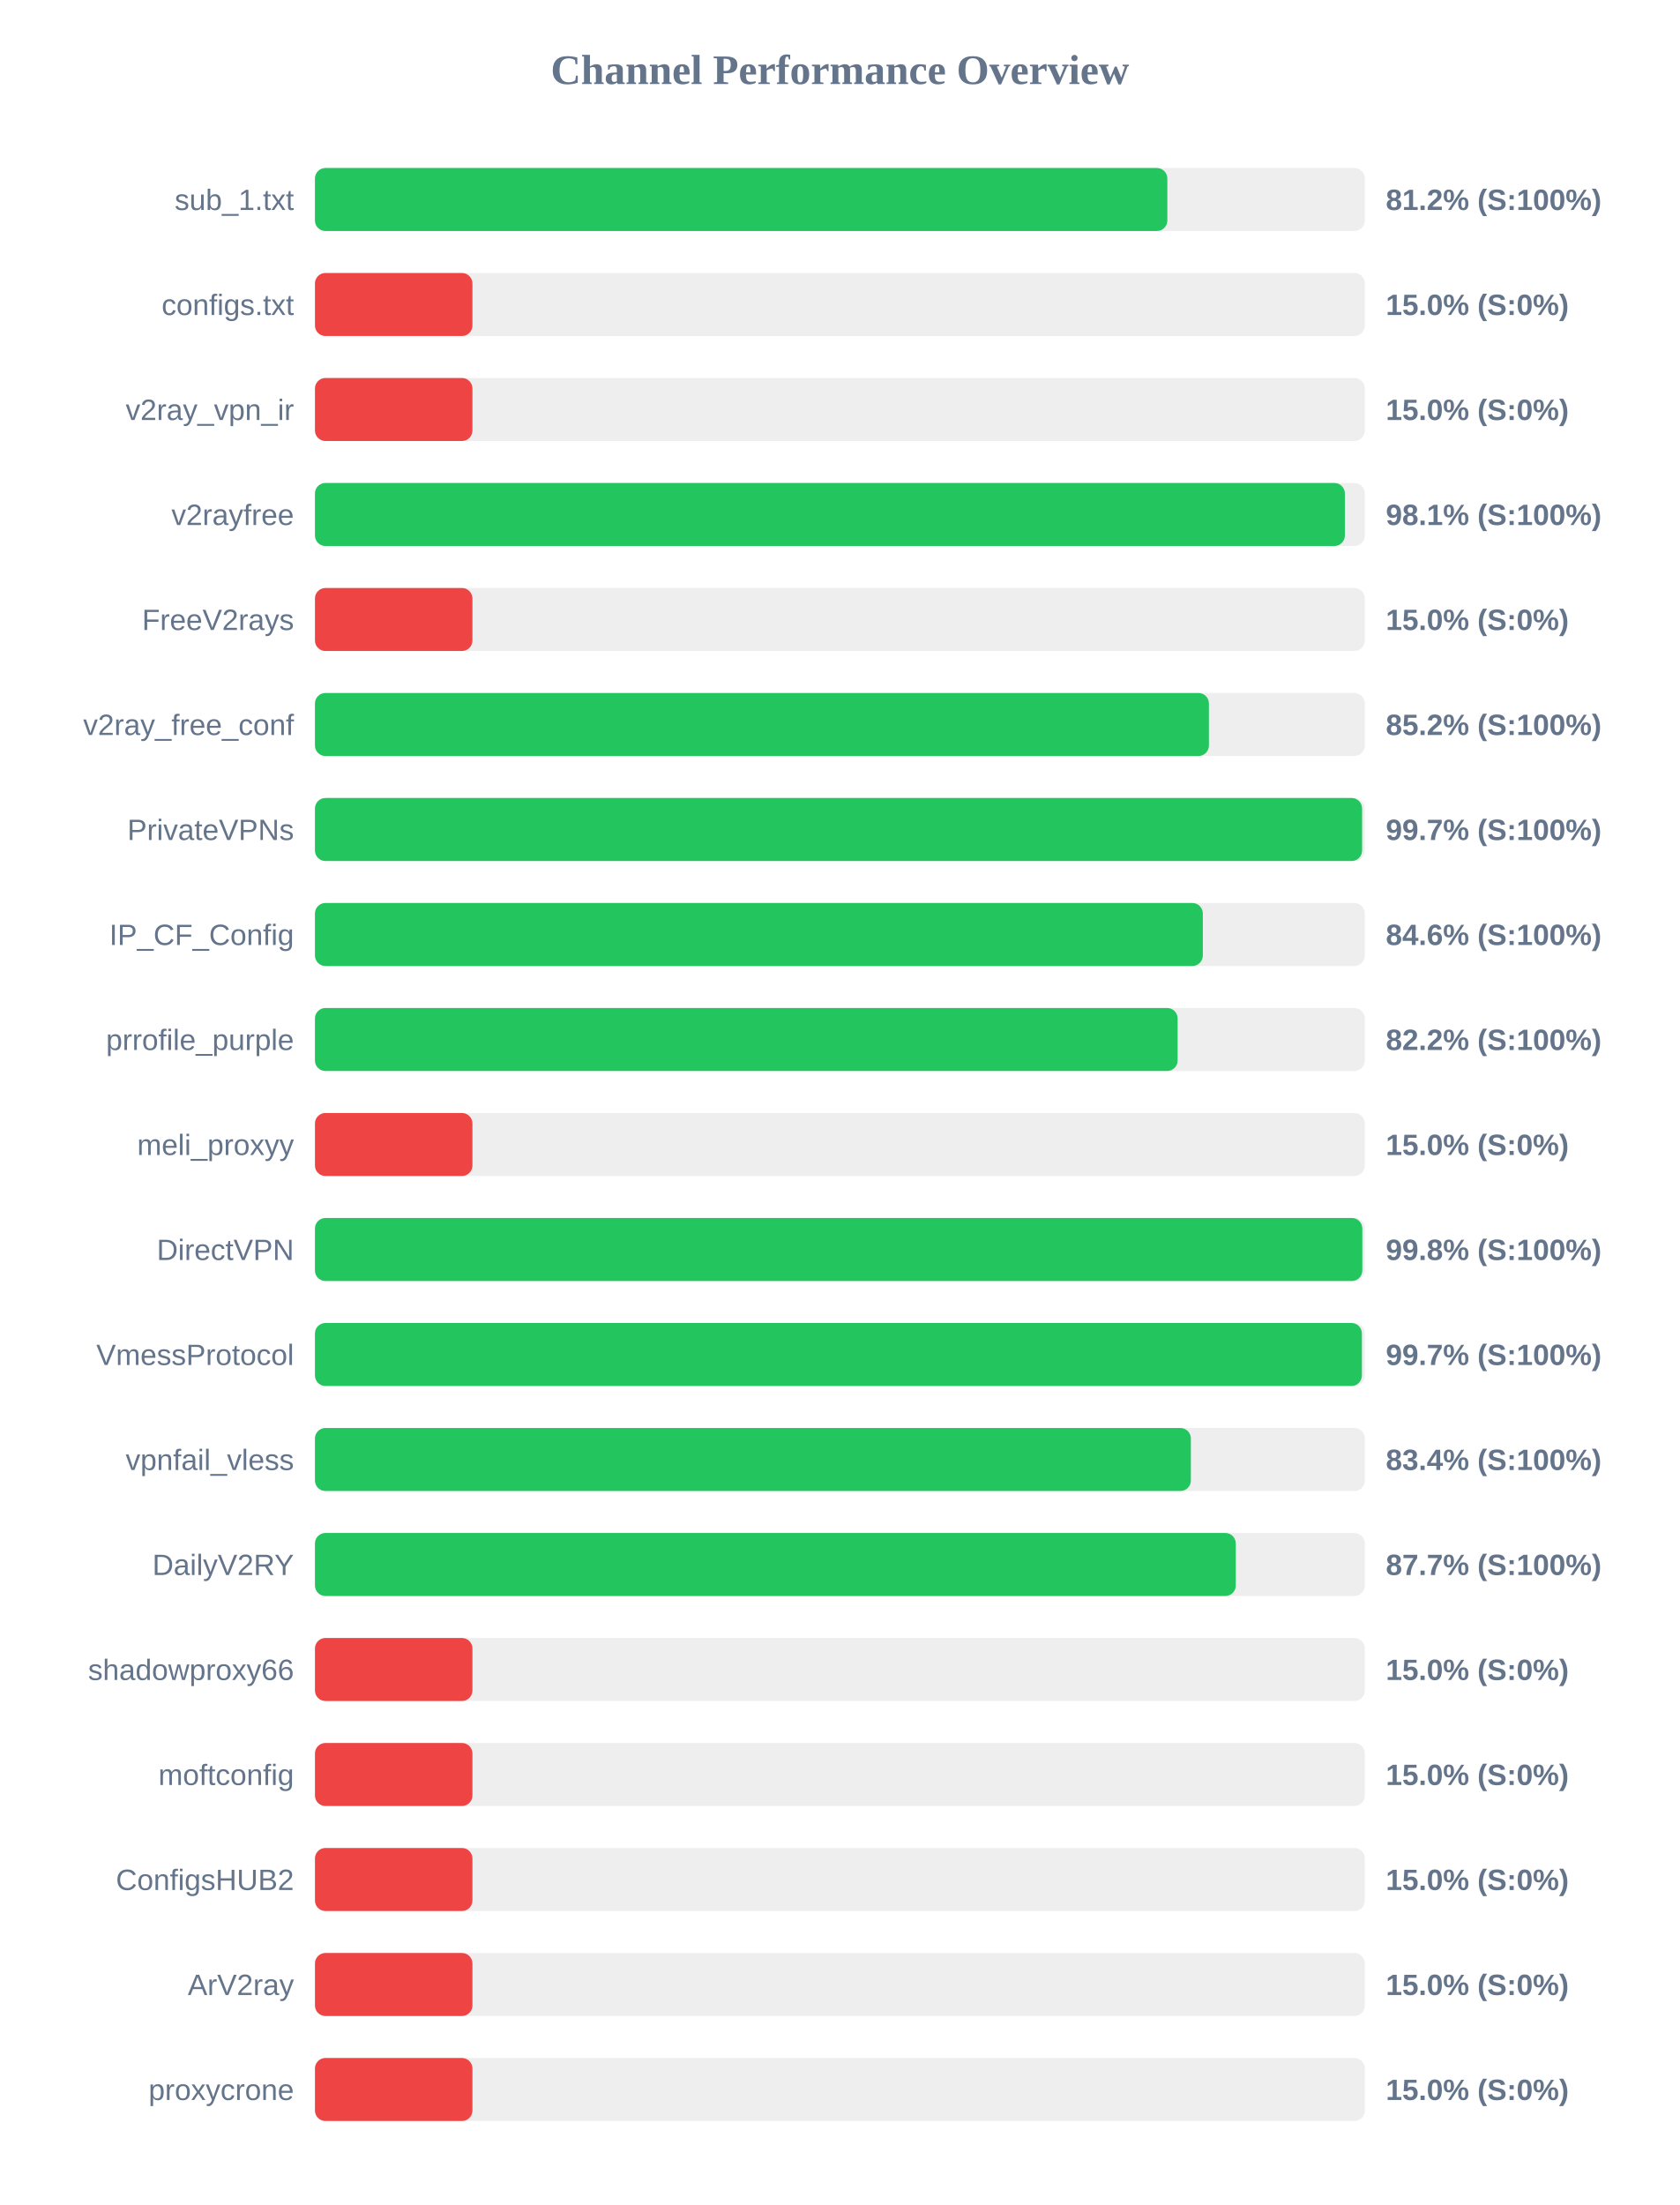
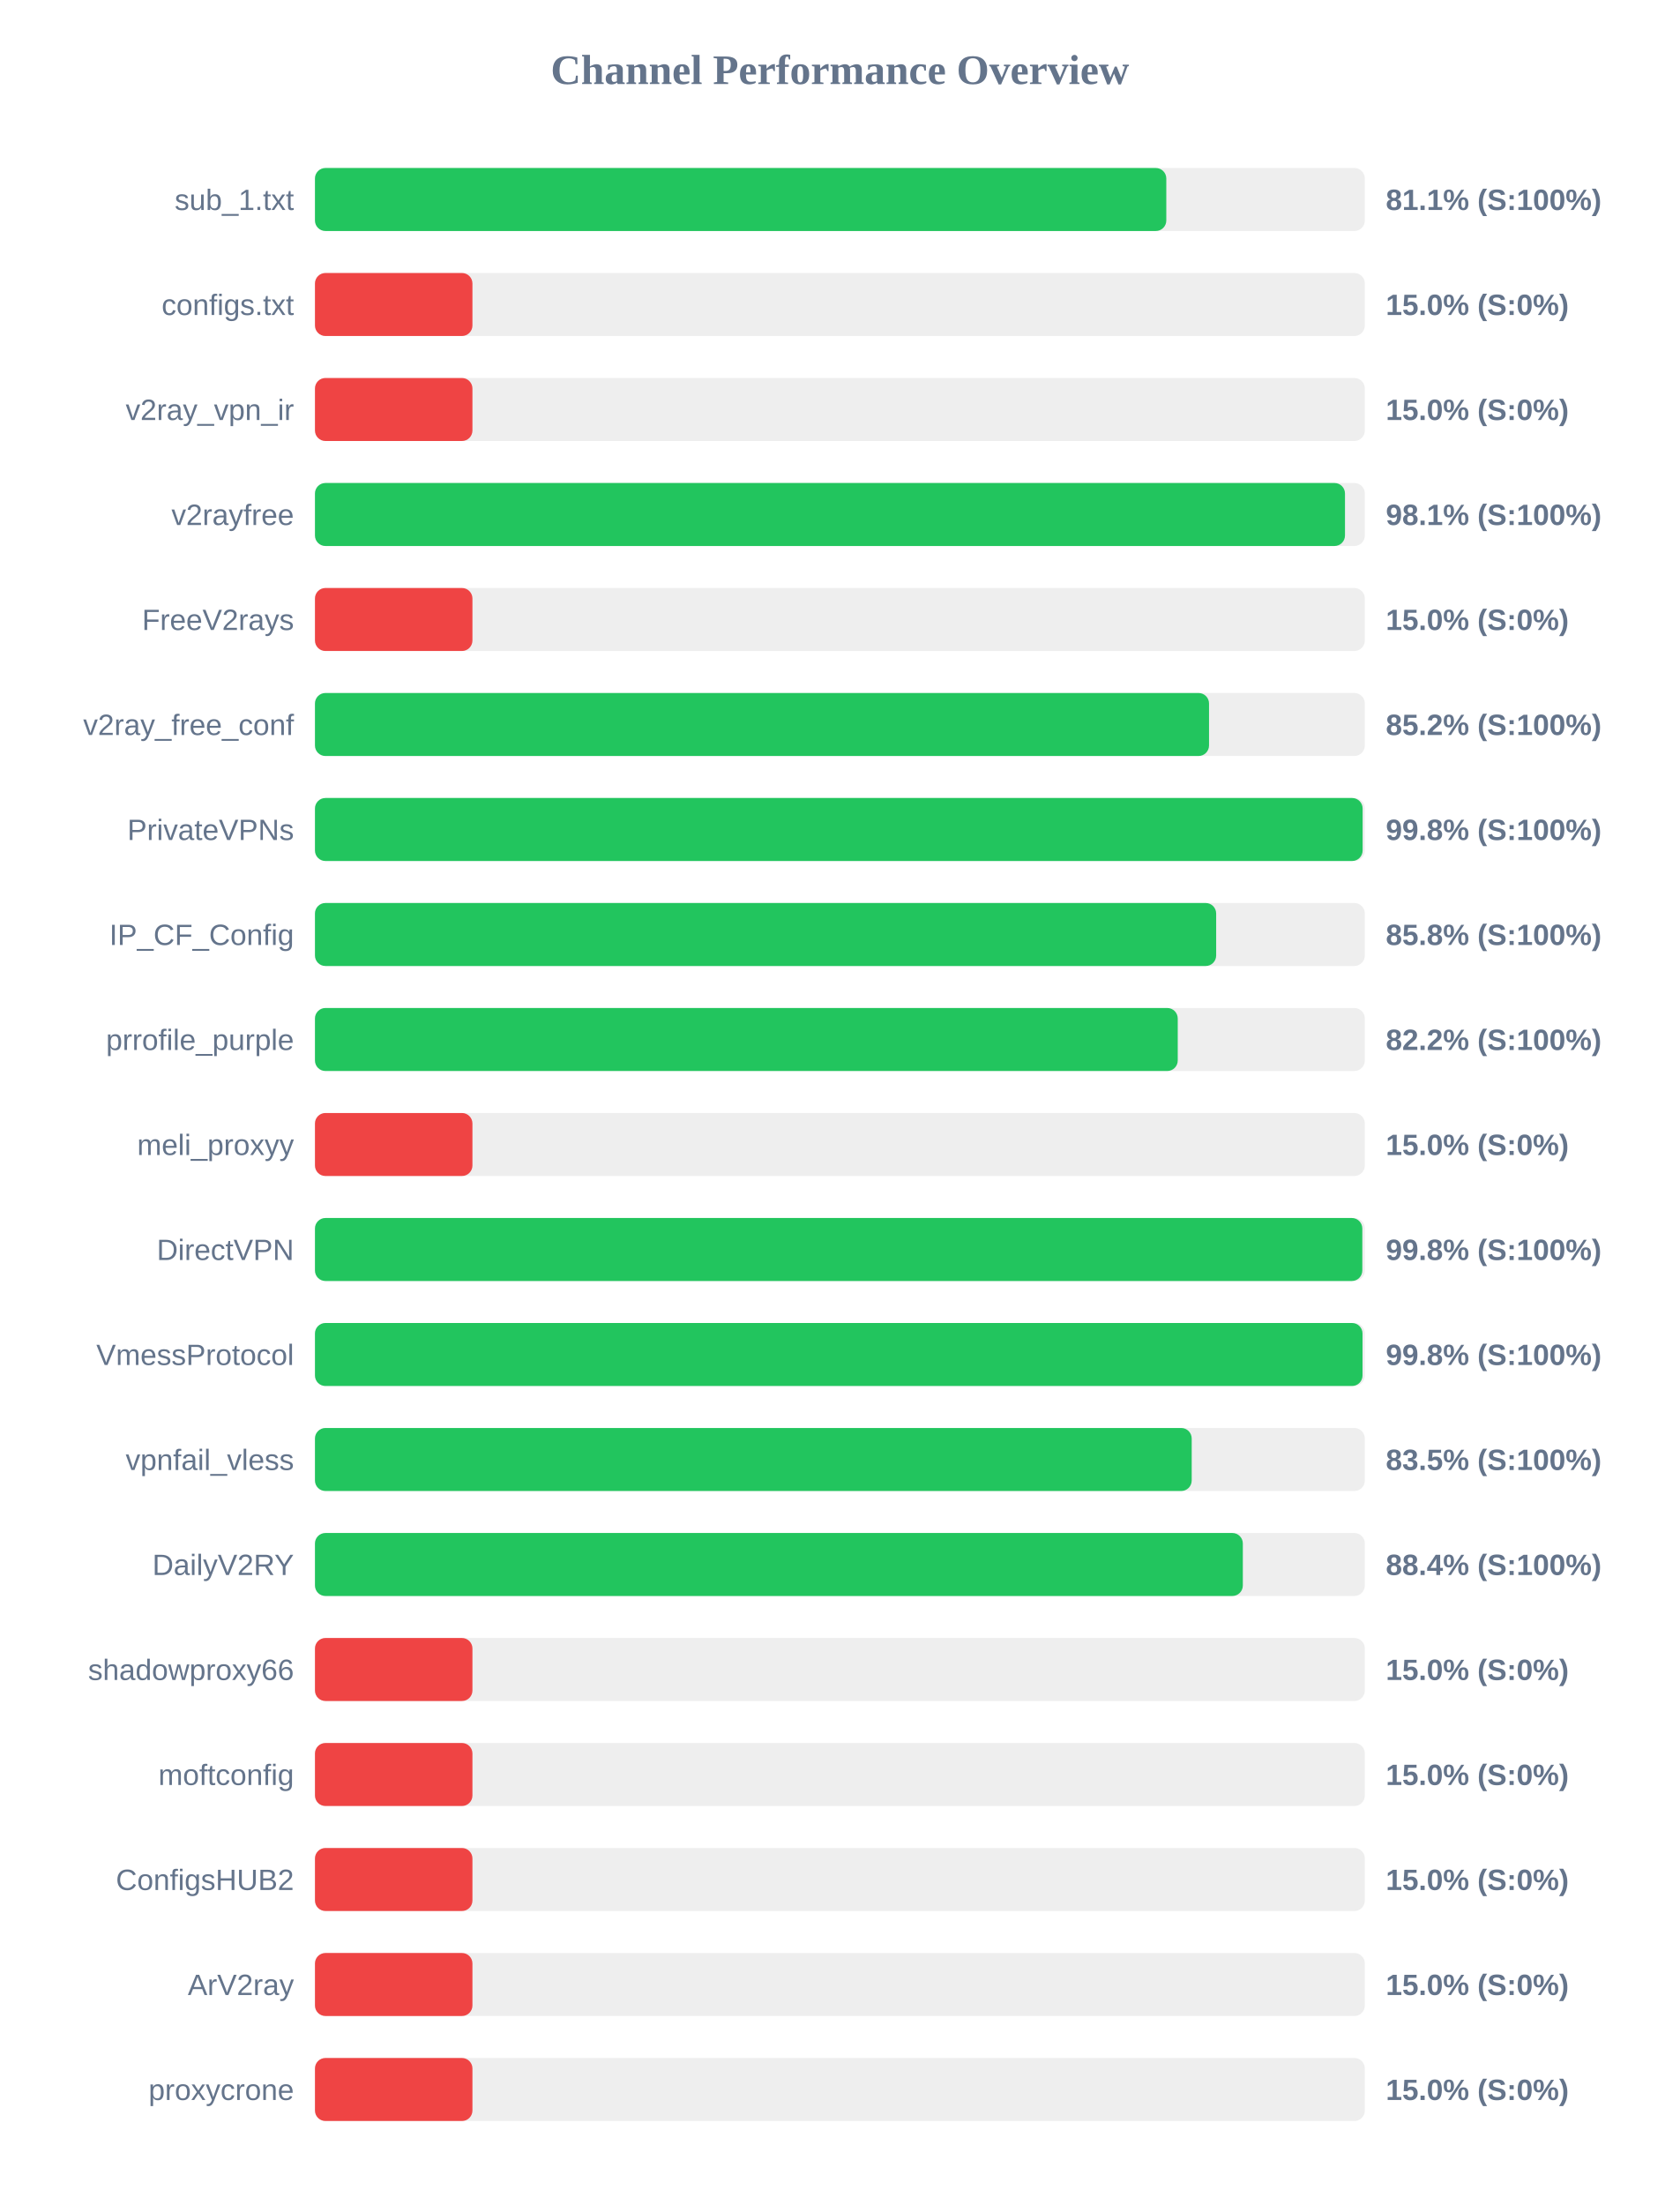
<svg xmlns="http://www.w3.org/2000/svg" width="800" height="1050" version="1.1">
  <style>
        .row { font: 14px Arial; fill: #64748b; }
        .score { font: bold 14px Arial; fill: #64748b; }
    </style>
  <text x="400" y="40" text-anchor="middle" font-size="20px" font-weight="bold" fill="#64748b">Channel Performance Overview</text>
  <rect x="150" y="80" width="500" height="30" fill="#eee" rx="5" />
-   <rect x="150" y="80" width="405.95" height="30" fill="#22c55e" rx="5" />
+   <rect x="150" y="80" width="405.45" height="30" fill="#22c55e" rx="5" />
  <text x="140" y="100" text-anchor="end" class="row">sub_1.txt</text>
-   <text x="660" y="100" text-anchor="start" class="score">81.2% (S:100%)</text>
+   <text x="660" y="100" text-anchor="start" class="score">81.1% (S:100%)</text>
  <rect x="150" y="130" width="500" height="30" fill="#eee" rx="5" />
  <rect x="150" y="130" width="75.0" height="30" fill="#ef4444" rx="5" />
  <text x="140" y="150" text-anchor="end" class="row">configs.txt</text>
  <text x="660" y="150" text-anchor="start" class="score">15.0% (S:0%)</text>
  <rect x="150" y="180" width="500" height="30" fill="#eee" rx="5" />
  <rect x="150" y="180" width="75.0" height="30" fill="#ef4444" rx="5" />
  <text x="140" y="200" text-anchor="end" class="row">v2ray_vpn_ir</text>
  <text x="660" y="200" text-anchor="start" class="score">15.0% (S:0%)</text>
  <rect x="150" y="230" width="500" height="30" fill="#eee" rx="5" />
-   <rect x="150" y="230" width="490.5" height="30" fill="#22c55e" rx="5" />
+   <rect x="150" y="230" width="490.55" height="30" fill="#22c55e" rx="5" />
  <text x="140" y="250" text-anchor="end" class="row">v2rayfree</text>
  <text x="660" y="250" text-anchor="start" class="score">98.1% (S:100%)</text>
  <rect x="150" y="280" width="500" height="30" fill="#eee" rx="5" />
  <rect x="150" y="280" width="75.0" height="30" fill="#ef4444" rx="5" />
  <text x="140" y="300" text-anchor="end" class="row">FreeV2rays</text>
  <text x="660" y="300" text-anchor="start" class="score">15.0% (S:0%)</text>
  <rect x="150" y="330" width="500" height="30" fill="#eee" rx="5" />
-   <rect x="150" y="330" width="425.75" height="30" fill="#22c55e" rx="5" />
+   <rect x="150" y="330" width="425.8" height="30" fill="#22c55e" rx="5" />
  <text x="140" y="350" text-anchor="end" class="row">v2ray_free_conf</text>
  <text x="660" y="350" text-anchor="start" class="score">85.2% (S:100%)</text>
  <rect x="150" y="380" width="500" height="30" fill="#eee" rx="5" />
-   <rect x="150" y="380" width="498.7" height="30" fill="#22c55e" rx="5" />
+   <rect x="150" y="380" width="498.95" height="30" fill="#22c55e" rx="5" />
  <text x="140" y="400" text-anchor="end" class="row">PrivateVPNs</text>
-   <text x="660" y="400" text-anchor="start" class="score">99.7% (S:100%)</text>
+   <text x="660" y="400" text-anchor="start" class="score">99.8% (S:100%)</text>
  <rect x="150" y="430" width="500" height="30" fill="#eee" rx="5" />
-   <rect x="150" y="430" width="422.85" height="30" fill="#22c55e" rx="5" />
+   <rect x="150" y="430" width="429.2" height="30" fill="#22c55e" rx="5" />
  <text x="140" y="450" text-anchor="end" class="row">IP_CF_Config</text>
-   <text x="660" y="450" text-anchor="start" class="score">84.6% (S:100%)</text>
+   <text x="660" y="450" text-anchor="start" class="score">85.8% (S:100%)</text>
  <rect x="150" y="480" width="500" height="30" fill="#eee" rx="5" />
-   <rect x="150" y="480" width="410.85" height="30" fill="#22c55e" rx="5" />
+   <rect x="150" y="480" width="410.9" height="30" fill="#22c55e" rx="5" />
  <text x="140" y="500" text-anchor="end" class="row">prrofile_purple</text>
  <text x="660" y="500" text-anchor="start" class="score">82.2% (S:100%)</text>
  <rect x="150" y="530" width="500" height="30" fill="#eee" rx="5" />
  <rect x="150" y="530" width="75.0" height="30" fill="#ef4444" rx="5" />
  <text x="140" y="550" text-anchor="end" class="row">meli_proxyy</text>
  <text x="660" y="550" text-anchor="start" class="score">15.0% (S:0%)</text>
  <rect x="150" y="580" width="500" height="30" fill="#eee" rx="5" />
  <rect x="150" y="580" width="498.8" height="30" fill="#22c55e" rx="5" />
  <text x="140" y="600" text-anchor="end" class="row">DirectVPN</text>
  <text x="660" y="600" text-anchor="start" class="score">99.8% (S:100%)</text>
  <rect x="150" y="630" width="500" height="30" fill="#eee" rx="5" />
-   <rect x="150" y="630" width="498.6" height="30" fill="#22c55e" rx="5" />
+   <rect x="150" y="630" width="498.9" height="30" fill="#22c55e" rx="5" />
  <text x="140" y="650" text-anchor="end" class="row">VmessProtocol</text>
-   <text x="660" y="650" text-anchor="start" class="score">99.7% (S:100%)</text>
+   <text x="660" y="650" text-anchor="start" class="score">99.8% (S:100%)</text>
  <rect x="150" y="680" width="500" height="30" fill="#eee" rx="5" />
-   <rect x="150" y="680" width="417.15" height="30" fill="#22c55e" rx="5" />
+   <rect x="150" y="680" width="417.55" height="30" fill="#22c55e" rx="5" />
  <text x="140" y="700" text-anchor="end" class="row">vpnfail_vless</text>
-   <text x="660" y="700" text-anchor="start" class="score">83.4% (S:100%)</text>
+   <text x="660" y="700" text-anchor="start" class="score">83.5% (S:100%)</text>
  <rect x="150" y="730" width="500" height="30" fill="#eee" rx="5" />
-   <rect x="150" y="730" width="438.55" height="30" fill="#22c55e" rx="5" />
+   <rect x="150" y="730" width="441.9" height="30" fill="#22c55e" rx="5" />
  <text x="140" y="750" text-anchor="end" class="row">DailyV2RY</text>
-   <text x="660" y="750" text-anchor="start" class="score">87.7% (S:100%)</text>
+   <text x="660" y="750" text-anchor="start" class="score">88.4% (S:100%)</text>
  <rect x="150" y="780" width="500" height="30" fill="#eee" rx="5" />
  <rect x="150" y="780" width="75.0" height="30" fill="#ef4444" rx="5" />
  <text x="140" y="800" text-anchor="end" class="row">shadowproxy66</text>
  <text x="660" y="800" text-anchor="start" class="score">15.0% (S:0%)</text>
  <rect x="150" y="830" width="500" height="30" fill="#eee" rx="5" />
  <rect x="150" y="830" width="75.0" height="30" fill="#ef4444" rx="5" />
  <text x="140" y="850" text-anchor="end" class="row">moftconfig</text>
  <text x="660" y="850" text-anchor="start" class="score">15.0% (S:0%)</text>
  <rect x="150" y="880" width="500" height="30" fill="#eee" rx="5" />
  <rect x="150" y="880" width="75.0" height="30" fill="#ef4444" rx="5" />
  <text x="140" y="900" text-anchor="end" class="row">ConfigsHUB2</text>
  <text x="660" y="900" text-anchor="start" class="score">15.0% (S:0%)</text>
  <rect x="150" y="930" width="500" height="30" fill="#eee" rx="5" />
  <rect x="150" y="930" width="75.0" height="30" fill="#ef4444" rx="5" />
  <text x="140" y="950" text-anchor="end" class="row">ArV2ray</text>
  <text x="660" y="950" text-anchor="start" class="score">15.0% (S:0%)</text>
  <rect x="150" y="980" width="500" height="30" fill="#eee" rx="5" />
  <rect x="150" y="980" width="75.0" height="30" fill="#ef4444" rx="5" />
  <text x="140" y="1000" text-anchor="end" class="row">proxycrone</text>
  <text x="660" y="1000" text-anchor="start" class="score">15.0% (S:0%)</text>
</svg>
